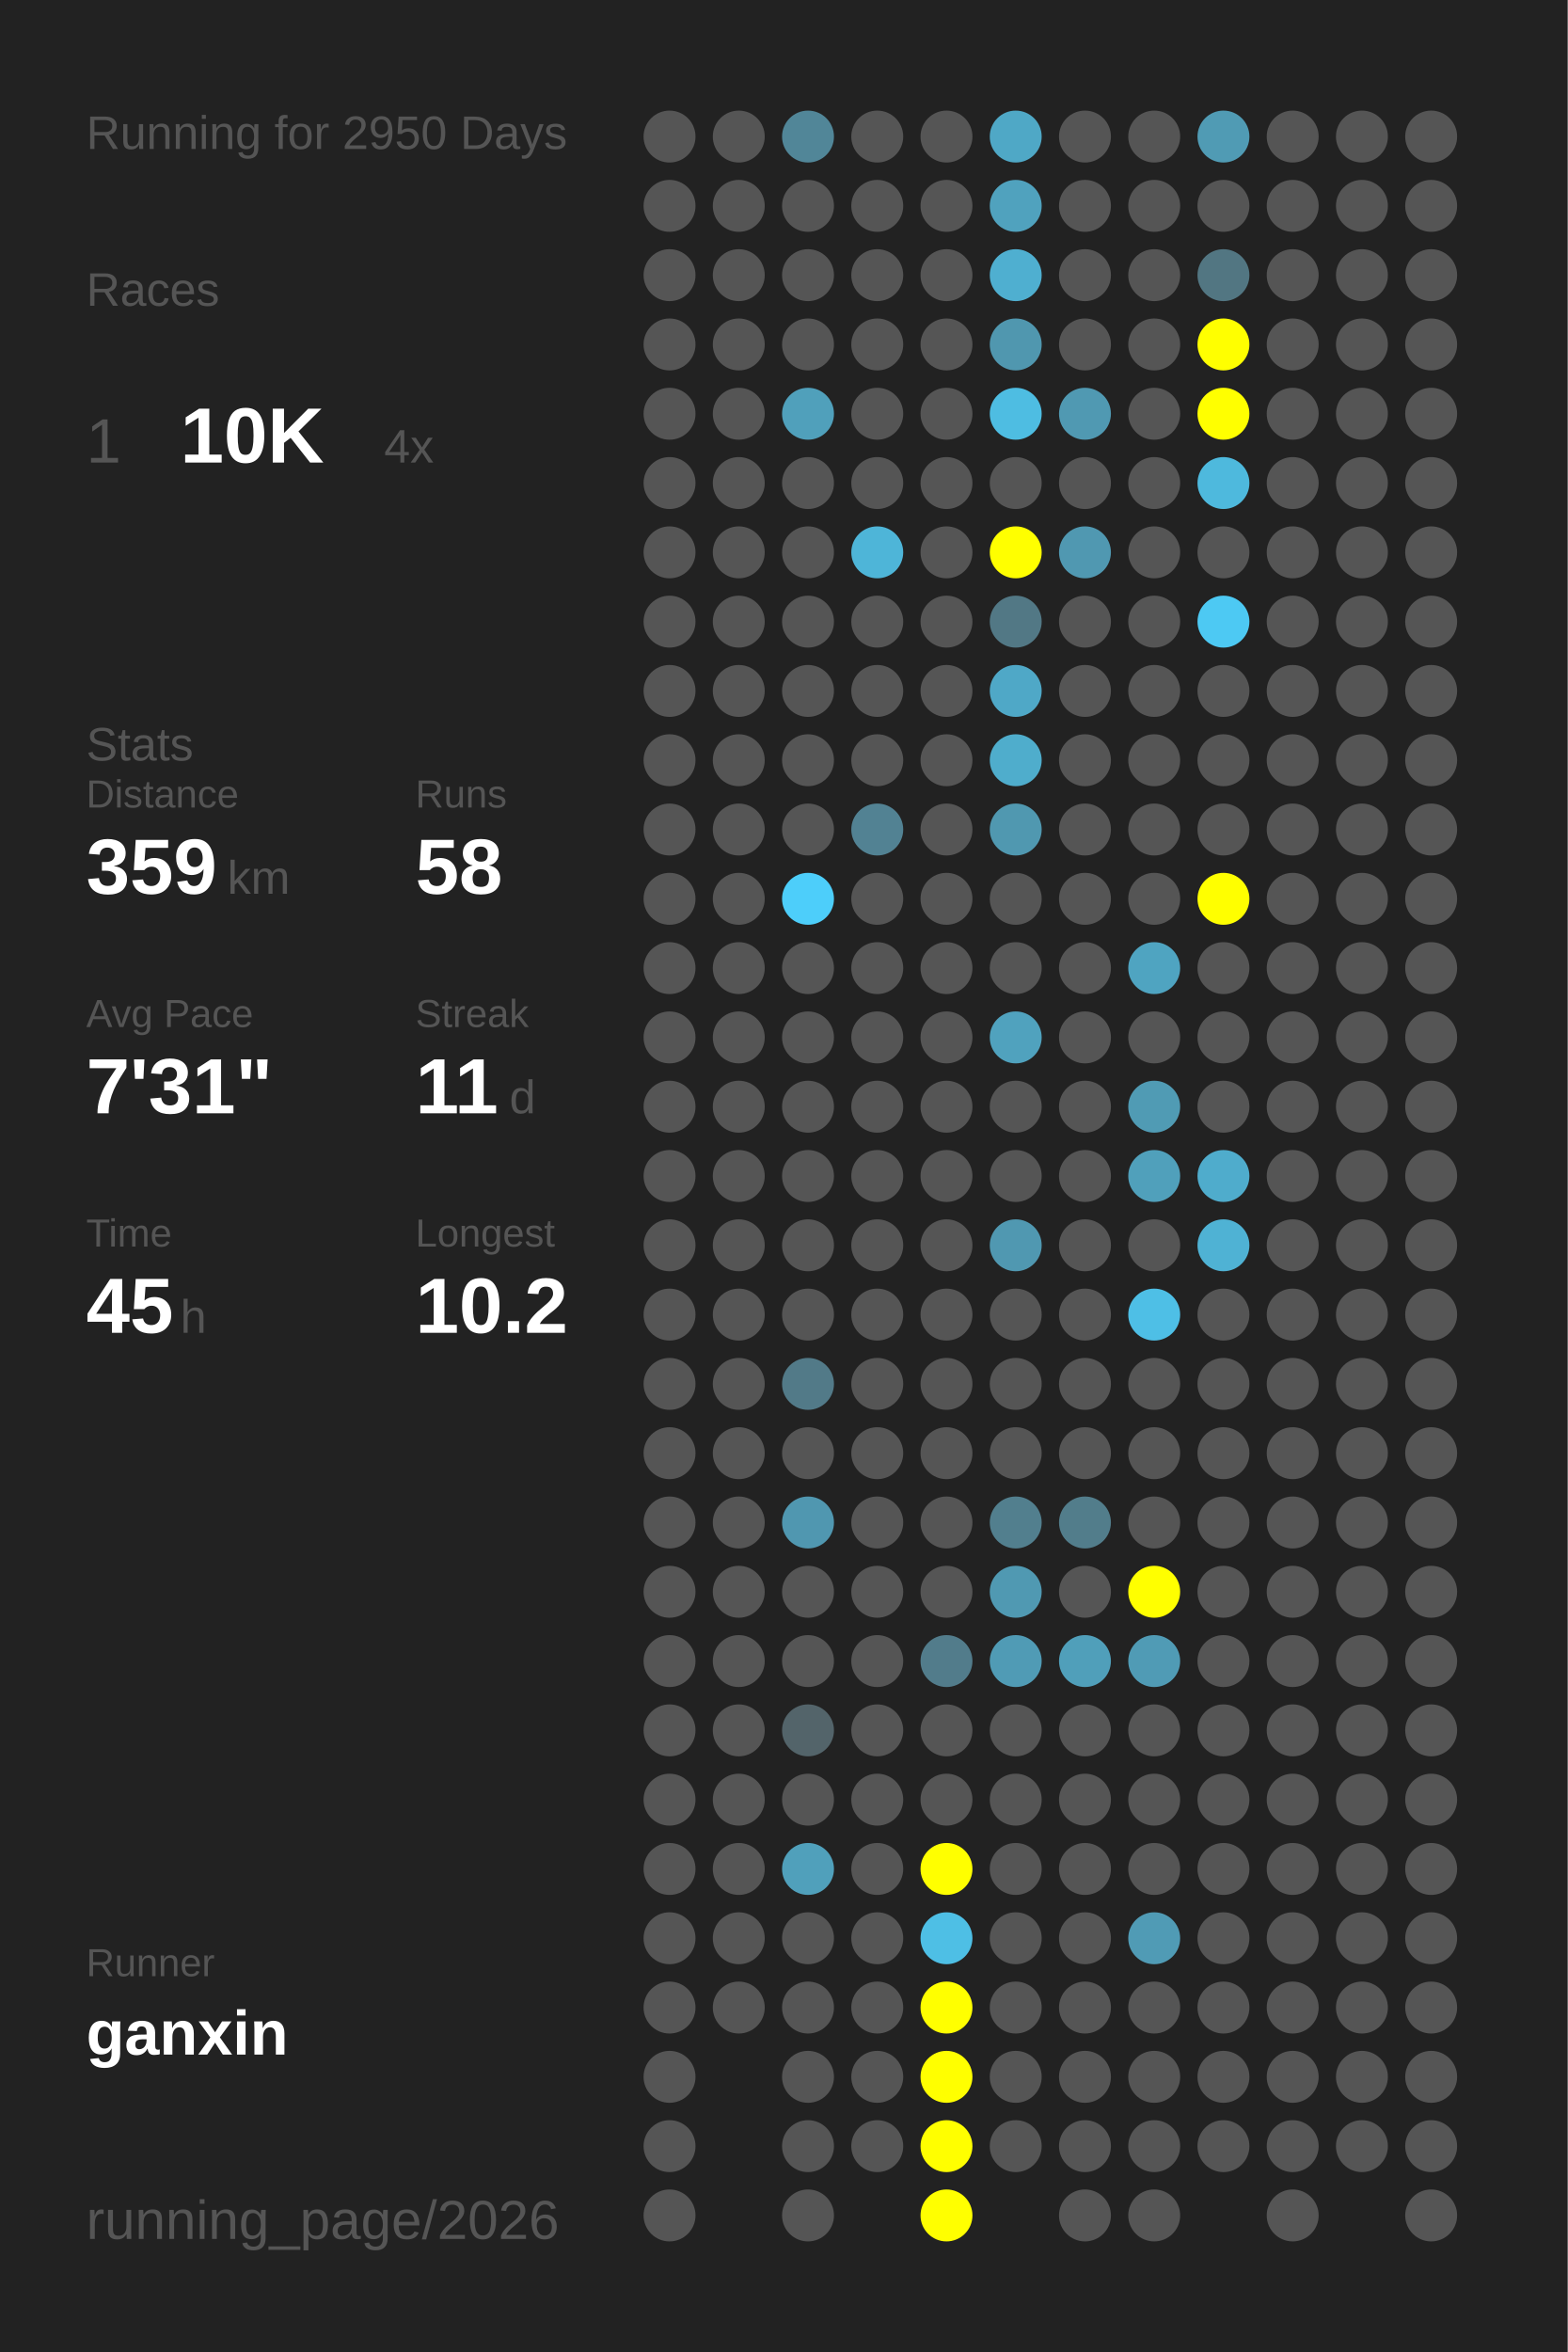
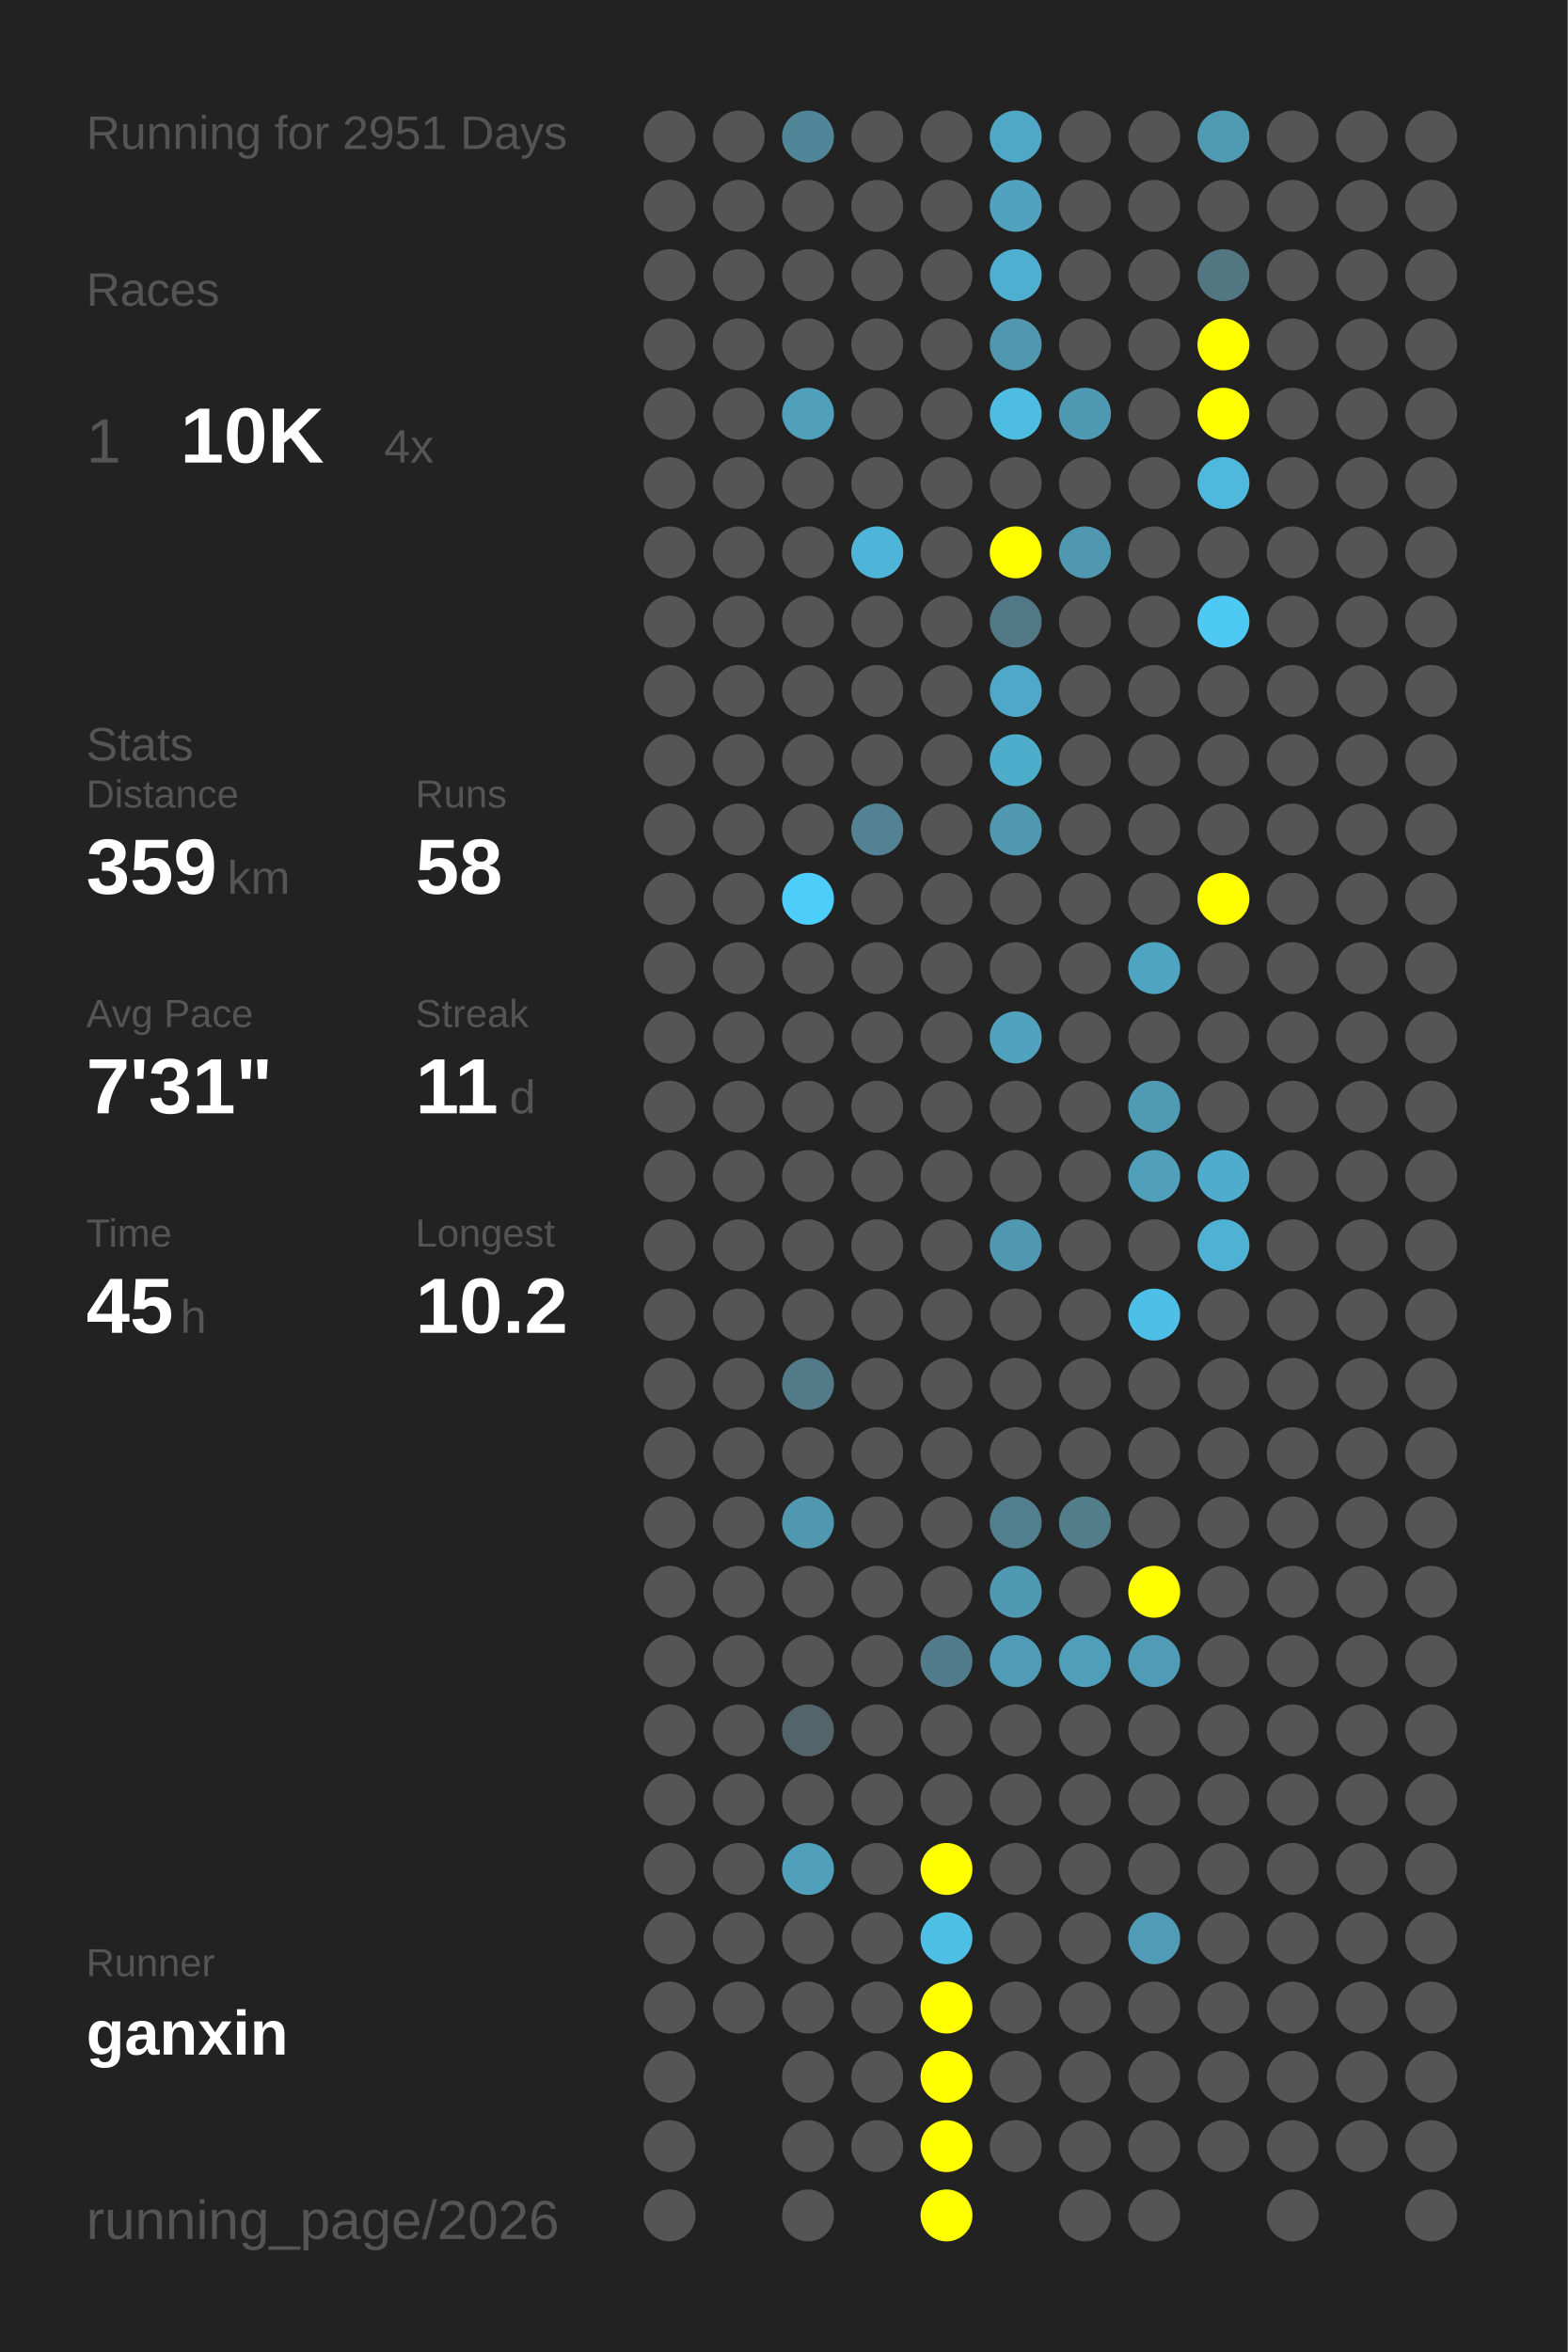
<svg xmlns="http://www.w3.org/2000/svg" baseProfile="full" height="300mm" version="1.1" viewBox="0,0,200,300" width="200mm">
  <defs />
  <rect fill="#222222" height="300" width="200" x="0" y="0" />
-   <text fill="#555555" style="font-size:6px; font-family:Arial;" x="11" y="19">Running for 2950 Days</text>
+   <text fill="#555555" style="font-size:6px; font-family:Arial;" x="11" y="19">Running for 2951 Days</text>
  <text fill="#555555" style="font-size:6px; font-family:Arial;" x="11" y="39">Races</text>
  <text fill="#555555" style="font-size:8px; font-family:Arial;" x="11" y="59">1</text>
  <text fill="#FFFFFF" style="font-size:10px; font-family:Arial; font-weight:bold;" x="23" y="59">10K</text>
  <text fill="#555555" style="font-size:6px; font-family:Arial;" x="49" y="59">4x</text>
  <text fill="#555555" style="font-size:6px; font-family:Arial;" x="11" y="97">Stats</text>
  <text fill="#555555" style="font-size:5px; font-family:Arial;" x="11" y="103">Distance</text>
  <text fill="#FFFFFF" style="font-size:10px; font-family:Arial; font-weight:bold;" x="11" y="114">359</text>
  <text fill="#555555" style="font-size:6px; font-family:Arial;" x="29" y="114">km</text>
  <text fill="#555555" style="font-size:5px; font-family:Arial;" x="53" y="103">Runs</text>
  <text fill="#FFFFFF" style="font-size:10px; font-family:Arial; font-weight:bold;" x="53" y="114">58</text>
  <text fill="#555555" style="font-size:5px; font-family:Arial;" x="11" y="131">Avg Pace</text>
  <text fill="#FFFFFF" style="font-size:10px; font-family:Arial; font-weight:bold;" x="11" y="142">7'31"</text>
  <text fill="#555555" style="font-size:5px; font-family:Arial;" x="53" y="131">Streak</text>
  <text fill="#FFFFFF" style="font-size:10px; font-family:Arial; font-weight:bold;" x="53" y="142">11</text>
  <text fill="#555555" style="font-size:6px; font-family:Arial;" x="65" y="142">d</text>
  <text fill="#555555" style="font-size:5px; font-family:Arial;" x="11" y="159">Time</text>
  <text fill="#FFFFFF" style="font-size:10px; font-family:Arial; font-weight:bold;" x="11" y="170">45</text>
  <text fill="#555555" style="font-size:6px; font-family:Arial;" x="23" y="170">h</text>
  <text fill="#555555" style="font-size:5px; font-family:Arial;" x="53" y="159">Longest</text>
  <text fill="#FFFFFF" style="font-size:10px; font-family:Arial; font-weight:bold;" x="53" y="170">10.2</text>
  <text fill="#555555" style="font-size:5px; font-family:Arial;" x="11" y="252.065">Runner</text>
  <text fill="#FFFFFF" style="font-size:8px; font-family:Arial; font-weight:bold;" x="11" y="262.065">ganxin</text>
  <text fill="#555555" style="font-size:7px; font-family:Arial;" x="11" y="285.581">running_page/2026</text>
  <circle cx="85.417" cy="17.419" fill="#555555" r="3.312" />
  <circle cx="85.417" cy="26.258" fill="#555555" r="3.312" />
  <circle cx="85.417" cy="35.097" fill="#555555" r="3.312" />
  <circle cx="85.417" cy="43.935" fill="#555555" r="3.312" />
  <circle cx="85.417" cy="52.774" fill="#555555" r="3.312" />
  <circle cx="85.417" cy="61.613" fill="#555555" r="3.312" />
  <circle cx="85.417" cy="70.452" fill="#555555" r="3.312" />
  <circle cx="85.417" cy="79.29" fill="#555555" r="3.312" />
  <circle cx="85.417" cy="88.129" fill="#555555" r="3.312" />
  <circle cx="85.417" cy="96.968" fill="#555555" r="3.312" />
  <circle cx="85.417" cy="105.806" fill="#555555" r="3.312" />
  <circle cx="85.417" cy="114.645" fill="#555555" r="3.312" />
  <circle cx="85.417" cy="123.484" fill="#555555" r="3.312" />
  <circle cx="85.417" cy="132.323" fill="#555555" r="3.312" />
  <circle cx="85.417" cy="141.161" fill="#555555" r="3.312" />
  <circle cx="85.417" cy="150" fill="#555555" r="3.312" />
  <circle cx="85.417" cy="158.839" fill="#555555" r="3.312" />
  <circle cx="85.417" cy="167.677" fill="#555555" r="3.312" />
  <circle cx="85.417" cy="176.516" fill="#555555" r="3.312" />
  <circle cx="85.417" cy="185.355" fill="#555555" r="3.312" />
  <circle cx="85.417" cy="194.194" fill="#555555" r="3.312" />
  <circle cx="85.417" cy="203.032" fill="#555555" r="3.312" />
  <circle cx="85.417" cy="211.871" fill="#555555" r="3.312" />
  <circle cx="85.417" cy="220.71" fill="#555555" r="3.312" />
  <circle cx="85.417" cy="229.548" fill="#555555" r="3.312" />
  <circle cx="85.417" cy="238.387" fill="#555555" r="3.312" />
  <circle cx="85.417" cy="247.226" fill="#555555" r="3.312" />
  <circle cx="85.417" cy="256.065" fill="#555555" r="3.312" />
  <circle cx="85.417" cy="264.903" fill="#555555" r="3.312" />
  <circle cx="85.417" cy="273.742" fill="#555555" r="3.312" />
  <circle cx="85.417" cy="282.581" fill="#555555" r="3.312" />
  <circle cx="94.25" cy="17.419" fill="#555555" r="3.312" />
  <circle cx="94.25" cy="26.258" fill="#555555" r="3.312" />
  <circle cx="94.25" cy="35.097" fill="#555555" r="3.312" />
  <circle cx="94.25" cy="43.935" fill="#555555" r="3.312" />
  <circle cx="94.25" cy="52.774" fill="#555555" r="3.312" />
  <circle cx="94.25" cy="61.613" fill="#555555" r="3.312" />
  <circle cx="94.25" cy="70.452" fill="#555555" r="3.312" />
  <circle cx="94.25" cy="79.29" fill="#555555" r="3.312" />
  <circle cx="94.25" cy="88.129" fill="#555555" r="3.312" />
  <circle cx="94.25" cy="96.968" fill="#555555" r="3.312" />
  <circle cx="94.25" cy="105.806" fill="#555555" r="3.312" />
  <circle cx="94.25" cy="114.645" fill="#555555" r="3.312" />
  <circle cx="94.25" cy="123.484" fill="#555555" r="3.312" />
  <circle cx="94.25" cy="132.323" fill="#555555" r="3.312" />
  <circle cx="94.25" cy="141.161" fill="#555555" r="3.312" />
  <circle cx="94.25" cy="150" fill="#555555" r="3.312" />
  <circle cx="94.25" cy="158.839" fill="#555555" r="3.312" />
  <circle cx="94.25" cy="167.677" fill="#555555" r="3.312" />
  <circle cx="94.25" cy="176.516" fill="#555555" r="3.312" />
  <circle cx="94.25" cy="185.355" fill="#555555" r="3.312" />
  <circle cx="94.25" cy="194.194" fill="#555555" r="3.312" />
  <circle cx="94.25" cy="203.032" fill="#555555" r="3.312" />
  <circle cx="94.25" cy="211.871" fill="#555555" r="3.312" />
  <circle cx="94.25" cy="220.71" fill="#555555" r="3.312" />
  <circle cx="94.25" cy="229.548" fill="#555555" r="3.312" />
  <circle cx="94.25" cy="238.387" fill="#555555" r="3.312" />
  <circle cx="94.25" cy="247.226" fill="#555555" r="3.312" />
  <circle cx="94.25" cy="256.065" fill="#555555" r="3.312" />
  <circle cx="103.083" cy="17.419" fill="#518698" r="3.312" />
  <circle cx="103.083" cy="26.258" fill="#555555" r="3.312" />
  <circle cx="103.083" cy="35.097" fill="#555555" r="3.312" />
  <circle cx="103.083" cy="43.935" fill="#555555" r="3.312" />
  <circle cx="103.083" cy="52.774" fill="#50a0bb" r="3.312" />
  <circle cx="103.083" cy="61.613" fill="#555555" r="3.312" />
  <circle cx="103.083" cy="70.452" fill="#555555" r="3.312" />
  <circle cx="103.083" cy="79.29" fill="#555555" r="3.312" />
  <circle cx="103.083" cy="88.129" fill="#555555" r="3.312" />
  <circle cx="103.083" cy="96.968" fill="#555555" r="3.312" />
  <circle cx="103.083" cy="105.806" fill="#555555" r="3.312" />
  <circle cx="103.083" cy="114.645" fill="#4dcefa" r="3.312" />
  <circle cx="103.083" cy="123.484" fill="#555555" r="3.312" />
  <circle cx="103.083" cy="132.323" fill="#555555" r="3.312" />
  <circle cx="103.083" cy="141.161" fill="#555555" r="3.312" />
  <circle cx="103.083" cy="150" fill="#555555" r="3.312" />
  <circle cx="103.083" cy="158.839" fill="#555555" r="3.312" />
  <circle cx="103.083" cy="167.677" fill="#555555" r="3.312" />
  <circle cx="103.083" cy="176.516" fill="#527a88" r="3.312" />
  <circle cx="103.083" cy="185.355" fill="#555555" r="3.312" />
  <circle cx="103.083" cy="194.194" fill="#5097b0" r="3.312" />
  <circle cx="103.083" cy="203.032" fill="#555555" r="3.312" />
  <circle cx="103.083" cy="211.871" fill="#555555" r="3.312" />
  <circle cx="103.083" cy="220.71" fill="#53646a" r="3.312" />
  <circle cx="103.083" cy="229.548" fill="#555555" r="3.312" />
  <circle cx="103.083" cy="238.387" fill="#50a0bb" r="3.312" />
  <circle cx="103.083" cy="247.226" fill="#555555" r="3.312" />
  <circle cx="103.083" cy="256.065" fill="#555555" r="3.312" />
  <circle cx="103.083" cy="264.903" fill="#555555" r="3.312" />
  <circle cx="103.083" cy="273.742" fill="#555555" r="3.312" />
  <circle cx="103.083" cy="282.581" fill="#555555" r="3.312" />
  <circle cx="111.917" cy="17.419" fill="#555555" r="3.312" />
  <circle cx="111.917" cy="26.258" fill="#555555" r="3.312" />
  <circle cx="111.917" cy="35.097" fill="#555555" r="3.312" />
  <circle cx="111.917" cy="43.935" fill="#555555" r="3.312" />
  <circle cx="111.917" cy="52.774" fill="#555555" r="3.312" />
  <circle cx="111.917" cy="61.613" fill="#555555" r="3.312" />
  <circle cx="111.917" cy="70.452" fill="#4eb5d8" r="3.312" />
  <circle cx="111.917" cy="79.29" fill="#555555" r="3.312" />
  <circle cx="111.917" cy="88.129" fill="#555555" r="3.312" />
  <circle cx="111.917" cy="96.968" fill="#555555" r="3.312" />
  <circle cx="111.917" cy="105.806" fill="#528293" r="3.312" />
  <circle cx="111.917" cy="114.645" fill="#555555" r="3.312" />
  <circle cx="111.917" cy="123.484" fill="#555555" r="3.312" />
  <circle cx="111.917" cy="132.323" fill="#555555" r="3.312" />
  <circle cx="111.917" cy="141.161" fill="#555555" r="3.312" />
  <circle cx="111.917" cy="150" fill="#555555" r="3.312" />
  <circle cx="111.917" cy="158.839" fill="#555555" r="3.312" />
  <circle cx="111.917" cy="167.677" fill="#555555" r="3.312" />
  <circle cx="111.917" cy="176.516" fill="#555555" r="3.312" />
  <circle cx="111.917" cy="185.355" fill="#555555" r="3.312" />
  <circle cx="111.917" cy="194.194" fill="#555555" r="3.312" />
  <circle cx="111.917" cy="203.032" fill="#555555" r="3.312" />
  <circle cx="111.917" cy="211.871" fill="#555555" r="3.312" />
  <circle cx="111.917" cy="220.71" fill="#555555" r="3.312" />
  <circle cx="111.917" cy="229.548" fill="#555555" r="3.312" />
  <circle cx="111.917" cy="238.387" fill="#555555" r="3.312" />
  <circle cx="111.917" cy="247.226" fill="#555555" r="3.312" />
  <circle cx="111.917" cy="256.065" fill="#555555" r="3.312" />
  <circle cx="111.917" cy="264.903" fill="#555555" r="3.312" />
  <circle cx="111.917" cy="273.742" fill="#555555" r="3.312" />
  <circle cx="120.75" cy="17.419" fill="#555555" r="3.312" />
  <circle cx="120.75" cy="26.258" fill="#555555" r="3.312" />
  <circle cx="120.75" cy="35.097" fill="#555555" r="3.312" />
  <circle cx="120.75" cy="43.935" fill="#555555" r="3.312" />
  <circle cx="120.75" cy="52.774" fill="#555555" r="3.312" />
  <circle cx="120.75" cy="61.613" fill="#555555" r="3.312" />
  <circle cx="120.75" cy="70.452" fill="#555555" r="3.312" />
  <circle cx="120.75" cy="79.29" fill="#555555" r="3.312" />
  <circle cx="120.75" cy="88.129" fill="#555555" r="3.312" />
  <circle cx="120.75" cy="96.968" fill="#555555" r="3.312" />
  <circle cx="120.75" cy="105.806" fill="#555555" r="3.312" />
  <circle cx="120.75" cy="114.645" fill="#555555" r="3.312" />
  <circle cx="120.75" cy="123.484" fill="#555555" r="3.312" />
  <circle cx="120.75" cy="132.323" fill="#555555" r="3.312" />
  <circle cx="120.75" cy="141.161" fill="#555555" r="3.312" />
  <circle cx="120.75" cy="150" fill="#555555" r="3.312" />
  <circle cx="120.75" cy="158.839" fill="#555555" r="3.312" />
  <circle cx="120.75" cy="167.677" fill="#555555" r="3.312" />
  <circle cx="120.75" cy="176.516" fill="#555555" r="3.312" />
  <circle cx="120.75" cy="185.355" fill="#555555" r="3.312" />
  <circle cx="120.75" cy="194.194" fill="#555555" r="3.312" />
  <circle cx="120.75" cy="203.032" fill="#555555" r="3.312" />
  <circle cx="120.75" cy="211.871" fill="#527c8b" r="3.312" />
  <circle cx="120.75" cy="220.71" fill="#555555" r="3.312" />
  <circle cx="120.75" cy="229.548" fill="#555555" r="3.312" />
  <circle cx="120.75" cy="238.387" fill="#FFFF00" r="3.312" />
  <circle cx="120.75" cy="247.226" fill="#4ebfe5" r="3.312" />
  <circle cx="120.75" cy="256.065" fill="#FFFF00" r="3.312" />
  <circle cx="120.75" cy="264.903" fill="#FFFF00" r="3.312" />
  <circle cx="120.75" cy="273.742" fill="#FFFF00" r="3.312" />
  <circle cx="120.75" cy="282.581" fill="#FFFF00" r="3.312" />
  <circle cx="129.583" cy="17.419" fill="#4fa8c6" r="3.312" />
  <circle cx="129.583" cy="26.258" fill="#50a2be" r="3.312" />
  <circle cx="129.583" cy="35.097" fill="#4fafd0" r="3.312" />
  <circle cx="129.583" cy="43.935" fill="#5097af" r="3.312" />
  <circle cx="129.583" cy="52.774" fill="#4ebde2" r="3.312" />
  <circle cx="129.583" cy="61.613" fill="#555555" r="3.312" />
  <circle cx="129.583" cy="70.452" fill="#FFFF00" r="3.312" />
  <circle cx="129.583" cy="79.29" fill="#527885" r="3.312" />
  <circle cx="129.583" cy="88.129" fill="#4fa8c7" r="3.312" />
  <circle cx="129.583" cy="96.968" fill="#4fadcc" r="3.312" />
  <circle cx="129.583" cy="105.806" fill="#5098b0" r="3.312" />
  <circle cx="129.583" cy="114.645" fill="#555555" r="3.312" />
  <circle cx="129.583" cy="123.484" fill="#555555" r="3.312" />
  <circle cx="129.583" cy="132.323" fill="#50a2be" r="3.312" />
  <circle cx="129.583" cy="141.161" fill="#555555" r="3.312" />
  <circle cx="129.583" cy="150" fill="#555555" r="3.312" />
  <circle cx="129.583" cy="158.839" fill="#5098b1" r="3.312" />
  <circle cx="129.583" cy="167.677" fill="#555555" r="3.312" />
  <circle cx="129.583" cy="176.516" fill="#555555" r="3.312" />
  <circle cx="129.583" cy="185.355" fill="#555555" r="3.312" />
  <circle cx="129.583" cy="194.194" fill="#527f8e" r="3.312" />
  <circle cx="129.583" cy="203.032" fill="#5099b2" r="3.312" />
  <circle cx="129.583" cy="211.871" fill="#509bb5" r="3.312" />
  <circle cx="129.583" cy="220.71" fill="#555555" r="3.312" />
  <circle cx="129.583" cy="229.548" fill="#555555" r="3.312" />
  <circle cx="129.583" cy="238.387" fill="#555555" r="3.312" />
  <circle cx="129.583" cy="247.226" fill="#555555" r="3.312" />
  <circle cx="129.583" cy="256.065" fill="#555555" r="3.312" />
  <circle cx="129.583" cy="264.903" fill="#555555" r="3.312" />
  <circle cx="129.583" cy="273.742" fill="#555555" r="3.312" />
  <circle cx="138.417" cy="17.419" fill="#555555" r="3.312" />
  <circle cx="138.417" cy="26.258" fill="#555555" r="3.312" />
  <circle cx="138.417" cy="35.097" fill="#555555" r="3.312" />
  <circle cx="138.417" cy="43.935" fill="#555555" r="3.312" />
  <circle cx="138.417" cy="52.774" fill="#5099b2" r="3.312" />
  <circle cx="138.417" cy="61.613" fill="#555555" r="3.312" />
  <circle cx="138.417" cy="70.452" fill="#5098b1" r="3.312" />
  <circle cx="138.417" cy="79.29" fill="#555555" r="3.312" />
  <circle cx="138.417" cy="88.129" fill="#555555" r="3.312" />
  <circle cx="138.417" cy="96.968" fill="#555555" r="3.312" />
  <circle cx="138.417" cy="105.806" fill="#555555" r="3.312" />
  <circle cx="138.417" cy="114.645" fill="#555555" r="3.312" />
  <circle cx="138.417" cy="123.484" fill="#555555" r="3.312" />
  <circle cx="138.417" cy="132.323" fill="#555555" r="3.312" />
  <circle cx="138.417" cy="141.161" fill="#555555" r="3.312" />
  <circle cx="138.417" cy="150" fill="#555555" r="3.312" />
  <circle cx="138.417" cy="158.839" fill="#555555" r="3.312" />
  <circle cx="138.417" cy="167.677" fill="#555555" r="3.312" />
  <circle cx="138.417" cy="176.516" fill="#555555" r="3.312" />
  <circle cx="138.417" cy="185.355" fill="#555555" r="3.312" />
  <circle cx="138.417" cy="194.194" fill="#527d8b" r="3.312" />
  <circle cx="138.417" cy="203.032" fill="#555555" r="3.312" />
  <circle cx="138.417" cy="211.871" fill="#509fba" r="3.312" />
  <circle cx="138.417" cy="220.71" fill="#555555" r="3.312" />
  <circle cx="138.417" cy="229.548" fill="#555555" r="3.312" />
  <circle cx="138.417" cy="238.387" fill="#555555" r="3.312" />
  <circle cx="138.417" cy="247.226" fill="#555555" r="3.312" />
  <circle cx="138.417" cy="256.065" fill="#555555" r="3.312" />
  <circle cx="138.417" cy="264.903" fill="#555555" r="3.312" />
  <circle cx="138.417" cy="273.742" fill="#555555" r="3.312" />
  <circle cx="138.417" cy="282.581" fill="#555555" r="3.312" />
  <circle cx="147.25" cy="17.419" fill="#555555" r="3.312" />
  <circle cx="147.25" cy="26.258" fill="#555555" r="3.312" />
  <circle cx="147.25" cy="35.097" fill="#555555" r="3.312" />
  <circle cx="147.25" cy="43.935" fill="#555555" r="3.312" />
  <circle cx="147.25" cy="52.774" fill="#555555" r="3.312" />
  <circle cx="147.25" cy="61.613" fill="#555555" r="3.312" />
  <circle cx="147.25" cy="70.452" fill="#555555" r="3.312" />
  <circle cx="147.25" cy="79.29" fill="#555555" r="3.312" />
  <circle cx="147.25" cy="88.129" fill="#555555" r="3.312" />
  <circle cx="147.25" cy="96.968" fill="#555555" r="3.312" />
  <circle cx="147.25" cy="105.806" fill="#555555" r="3.312" />
  <circle cx="147.25" cy="114.645" fill="#555555" r="3.312" />
  <circle cx="147.25" cy="123.484" fill="#4fa4c1" r="3.312" />
  <circle cx="147.25" cy="132.323" fill="#555555" r="3.312" />
  <circle cx="147.25" cy="141.161" fill="#509bb4" r="3.312" />
  <circle cx="147.25" cy="150" fill="#50a0bb" r="3.312" />
  <circle cx="147.25" cy="158.839" fill="#555555" r="3.312" />
  <circle cx="147.25" cy="167.677" fill="#4ebfe6" r="3.312" />
  <circle cx="147.25" cy="176.516" fill="#555555" r="3.312" />
  <circle cx="147.25" cy="185.355" fill="#555555" r="3.312" />
  <circle cx="147.25" cy="194.194" fill="#555555" r="3.312" />
  <circle cx="147.25" cy="203.032" fill="#FFFF00" r="3.312" />
  <circle cx="147.25" cy="211.871" fill="#509bb5" r="3.312" />
  <circle cx="147.25" cy="220.71" fill="#555555" r="3.312" />
  <circle cx="147.25" cy="229.548" fill="#555555" r="3.312" />
  <circle cx="147.25" cy="238.387" fill="#555555" r="3.312" />
  <circle cx="147.25" cy="247.226" fill="#509bb5" r="3.312" />
  <circle cx="147.25" cy="256.065" fill="#555555" r="3.312" />
  <circle cx="147.25" cy="264.903" fill="#555555" r="3.312" />
  <circle cx="147.25" cy="273.742" fill="#555555" r="3.312" />
  <circle cx="147.25" cy="282.581" fill="#555555" r="3.312" />
  <circle cx="156.083" cy="17.419" fill="#509bb4" r="3.312" />
  <circle cx="156.083" cy="26.258" fill="#555555" r="3.312" />
  <circle cx="156.083" cy="35.097" fill="#527682" r="3.312" />
  <circle cx="156.083" cy="43.935" fill="#FFFF00" r="3.312" />
  <circle cx="156.083" cy="52.774" fill="#FFFF00" r="3.312" />
  <circle cx="156.083" cy="61.613" fill="#4eb9dd" r="3.312" />
  <circle cx="156.083" cy="70.452" fill="#555555" r="3.312" />
  <circle cx="156.083" cy="79.29" fill="#4dc9f3" r="3.312" />
  <circle cx="156.083" cy="88.129" fill="#555555" r="3.312" />
  <circle cx="156.083" cy="96.968" fill="#555555" r="3.312" />
  <circle cx="156.083" cy="105.806" fill="#555555" r="3.312" />
  <circle cx="156.083" cy="114.645" fill="#FFFF00" r="3.312" />
  <circle cx="156.083" cy="123.484" fill="#555555" r="3.312" />
  <circle cx="156.083" cy="132.323" fill="#555555" r="3.312" />
  <circle cx="156.083" cy="141.161" fill="#555555" r="3.312" />
  <circle cx="156.083" cy="150" fill="#4faccc" r="3.312" />
  <circle cx="156.083" cy="158.839" fill="#4fb2d4" r="3.312" />
  <circle cx="156.083" cy="167.677" fill="#555555" r="3.312" />
  <circle cx="156.083" cy="176.516" fill="#555555" r="3.312" />
  <circle cx="156.083" cy="185.355" fill="#555555" r="3.312" />
  <circle cx="156.083" cy="194.194" fill="#555555" r="3.312" />
  <circle cx="156.083" cy="203.032" fill="#555555" r="3.312" />
  <circle cx="156.083" cy="211.871" fill="#555555" r="3.312" />
  <circle cx="156.083" cy="220.71" fill="#555555" r="3.312" />
  <circle cx="156.083" cy="229.548" fill="#555555" r="3.312" />
  <circle cx="156.083" cy="238.387" fill="#555555" r="3.312" />
  <circle cx="156.083" cy="247.226" fill="#555555" r="3.312" />
  <circle cx="156.083" cy="256.065" fill="#555555" r="3.312" />
  <circle cx="156.083" cy="264.903" fill="#555555" r="3.312" />
  <circle cx="156.083" cy="273.742" fill="#555555" r="3.312" />
  <circle cx="164.917" cy="17.419" fill="#555555" r="3.312" />
  <circle cx="164.917" cy="26.258" fill="#555555" r="3.312" />
  <circle cx="164.917" cy="35.097" fill="#555555" r="3.312" />
  <circle cx="164.917" cy="43.935" fill="#555555" r="3.312" />
  <circle cx="164.917" cy="52.774" fill="#555555" r="3.312" />
  <circle cx="164.917" cy="61.613" fill="#555555" r="3.312" />
  <circle cx="164.917" cy="70.452" fill="#555555" r="3.312" />
  <circle cx="164.917" cy="79.29" fill="#555555" r="3.312" />
  <circle cx="164.917" cy="88.129" fill="#555555" r="3.312" />
  <circle cx="164.917" cy="96.968" fill="#555555" r="3.312" />
  <circle cx="164.917" cy="105.806" fill="#555555" r="3.312" />
  <circle cx="164.917" cy="114.645" fill="#555555" r="3.312" />
  <circle cx="164.917" cy="123.484" fill="#555555" r="3.312" />
  <circle cx="164.917" cy="132.323" fill="#555555" r="3.312" />
  <circle cx="164.917" cy="141.161" fill="#555555" r="3.312" />
  <circle cx="164.917" cy="150" fill="#555555" r="3.312" />
  <circle cx="164.917" cy="158.839" fill="#555555" r="3.312" />
  <circle cx="164.917" cy="167.677" fill="#555555" r="3.312" />
  <circle cx="164.917" cy="176.516" fill="#555555" r="3.312" />
  <circle cx="164.917" cy="185.355" fill="#555555" r="3.312" />
  <circle cx="164.917" cy="194.194" fill="#555555" r="3.312" />
  <circle cx="164.917" cy="203.032" fill="#555555" r="3.312" />
  <circle cx="164.917" cy="211.871" fill="#555555" r="3.312" />
  <circle cx="164.917" cy="220.71" fill="#555555" r="3.312" />
  <circle cx="164.917" cy="229.548" fill="#555555" r="3.312" />
  <circle cx="164.917" cy="238.387" fill="#555555" r="3.312" />
  <circle cx="164.917" cy="247.226" fill="#555555" r="3.312" />
  <circle cx="164.917" cy="256.065" fill="#555555" r="3.312" />
  <circle cx="164.917" cy="264.903" fill="#555555" r="3.312" />
  <circle cx="164.917" cy="273.742" fill="#555555" r="3.312" />
  <circle cx="164.917" cy="282.581" fill="#555555" r="3.312" />
  <circle cx="173.75" cy="17.419" fill="#555555" r="3.312" />
  <circle cx="173.75" cy="26.258" fill="#555555" r="3.312" />
  <circle cx="173.75" cy="35.097" fill="#555555" r="3.312" />
  <circle cx="173.75" cy="43.935" fill="#555555" r="3.312" />
  <circle cx="173.75" cy="52.774" fill="#555555" r="3.312" />
  <circle cx="173.75" cy="61.613" fill="#555555" r="3.312" />
  <circle cx="173.75" cy="70.452" fill="#555555" r="3.312" />
  <circle cx="173.75" cy="79.29" fill="#555555" r="3.312" />
  <circle cx="173.75" cy="88.129" fill="#555555" r="3.312" />
  <circle cx="173.75" cy="96.968" fill="#555555" r="3.312" />
  <circle cx="173.75" cy="105.806" fill="#555555" r="3.312" />
  <circle cx="173.75" cy="114.645" fill="#555555" r="3.312" />
  <circle cx="173.75" cy="123.484" fill="#555555" r="3.312" />
  <circle cx="173.75" cy="132.323" fill="#555555" r="3.312" />
  <circle cx="173.75" cy="141.161" fill="#555555" r="3.312" />
  <circle cx="173.75" cy="150" fill="#555555" r="3.312" />
  <circle cx="173.75" cy="158.839" fill="#555555" r="3.312" />
  <circle cx="173.75" cy="167.677" fill="#555555" r="3.312" />
  <circle cx="173.75" cy="176.516" fill="#555555" r="3.312" />
  <circle cx="173.75" cy="185.355" fill="#555555" r="3.312" />
  <circle cx="173.75" cy="194.194" fill="#555555" r="3.312" />
  <circle cx="173.75" cy="203.032" fill="#555555" r="3.312" />
  <circle cx="173.75" cy="211.871" fill="#555555" r="3.312" />
  <circle cx="173.75" cy="220.71" fill="#555555" r="3.312" />
  <circle cx="173.75" cy="229.548" fill="#555555" r="3.312" />
  <circle cx="173.75" cy="238.387" fill="#555555" r="3.312" />
  <circle cx="173.75" cy="247.226" fill="#555555" r="3.312" />
  <circle cx="173.75" cy="256.065" fill="#555555" r="3.312" />
  <circle cx="173.75" cy="264.903" fill="#555555" r="3.312" />
  <circle cx="173.75" cy="273.742" fill="#555555" r="3.312" />
  <circle cx="182.583" cy="17.419" fill="#555555" r="3.312" />
  <circle cx="182.583" cy="26.258" fill="#555555" r="3.312" />
  <circle cx="182.583" cy="35.097" fill="#555555" r="3.312" />
  <circle cx="182.583" cy="43.935" fill="#555555" r="3.312" />
  <circle cx="182.583" cy="52.774" fill="#555555" r="3.312" />
  <circle cx="182.583" cy="61.613" fill="#555555" r="3.312" />
  <circle cx="182.583" cy="70.452" fill="#555555" r="3.312" />
  <circle cx="182.583" cy="79.29" fill="#555555" r="3.312" />
  <circle cx="182.583" cy="88.129" fill="#555555" r="3.312" />
  <circle cx="182.583" cy="96.968" fill="#555555" r="3.312" />
  <circle cx="182.583" cy="105.806" fill="#555555" r="3.312" />
  <circle cx="182.583" cy="114.645" fill="#555555" r="3.312" />
  <circle cx="182.583" cy="123.484" fill="#555555" r="3.312" />
  <circle cx="182.583" cy="132.323" fill="#555555" r="3.312" />
  <circle cx="182.583" cy="141.161" fill="#555555" r="3.312" />
  <circle cx="182.583" cy="150" fill="#555555" r="3.312" />
  <circle cx="182.583" cy="158.839" fill="#555555" r="3.312" />
  <circle cx="182.583" cy="167.677" fill="#555555" r="3.312" />
  <circle cx="182.583" cy="176.516" fill="#555555" r="3.312" />
  <circle cx="182.583" cy="185.355" fill="#555555" r="3.312" />
  <circle cx="182.583" cy="194.194" fill="#555555" r="3.312" />
  <circle cx="182.583" cy="203.032" fill="#555555" r="3.312" />
  <circle cx="182.583" cy="211.871" fill="#555555" r="3.312" />
  <circle cx="182.583" cy="220.71" fill="#555555" r="3.312" />
  <circle cx="182.583" cy="229.548" fill="#555555" r="3.312" />
  <circle cx="182.583" cy="238.387" fill="#555555" r="3.312" />
  <circle cx="182.583" cy="247.226" fill="#555555" r="3.312" />
  <circle cx="182.583" cy="256.065" fill="#555555" r="3.312" />
  <circle cx="182.583" cy="264.903" fill="#555555" r="3.312" />
  <circle cx="182.583" cy="273.742" fill="#555555" r="3.312" />
  <circle cx="182.583" cy="282.581" fill="#555555" r="3.312" />
</svg>
